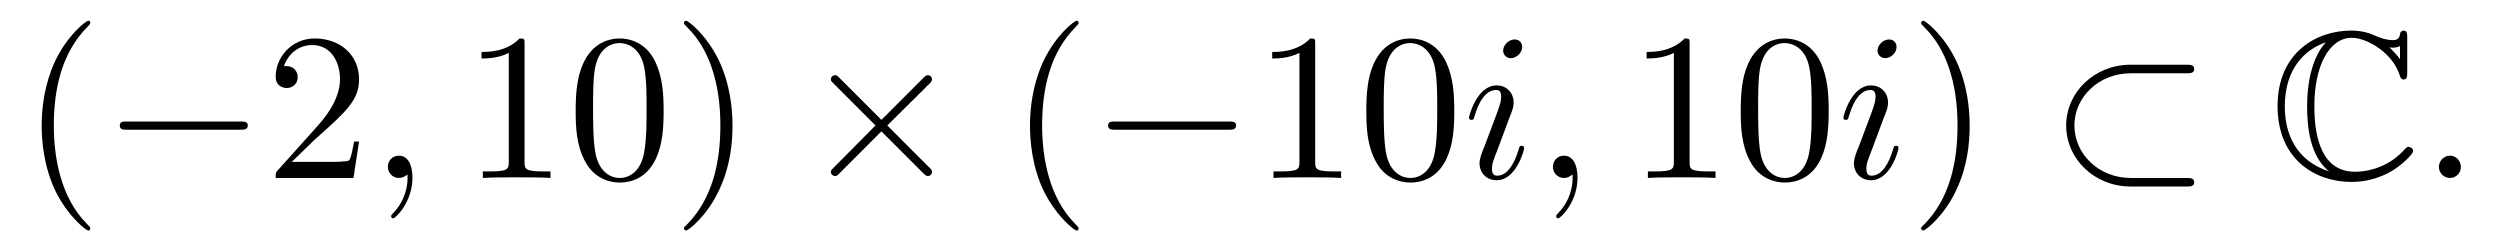
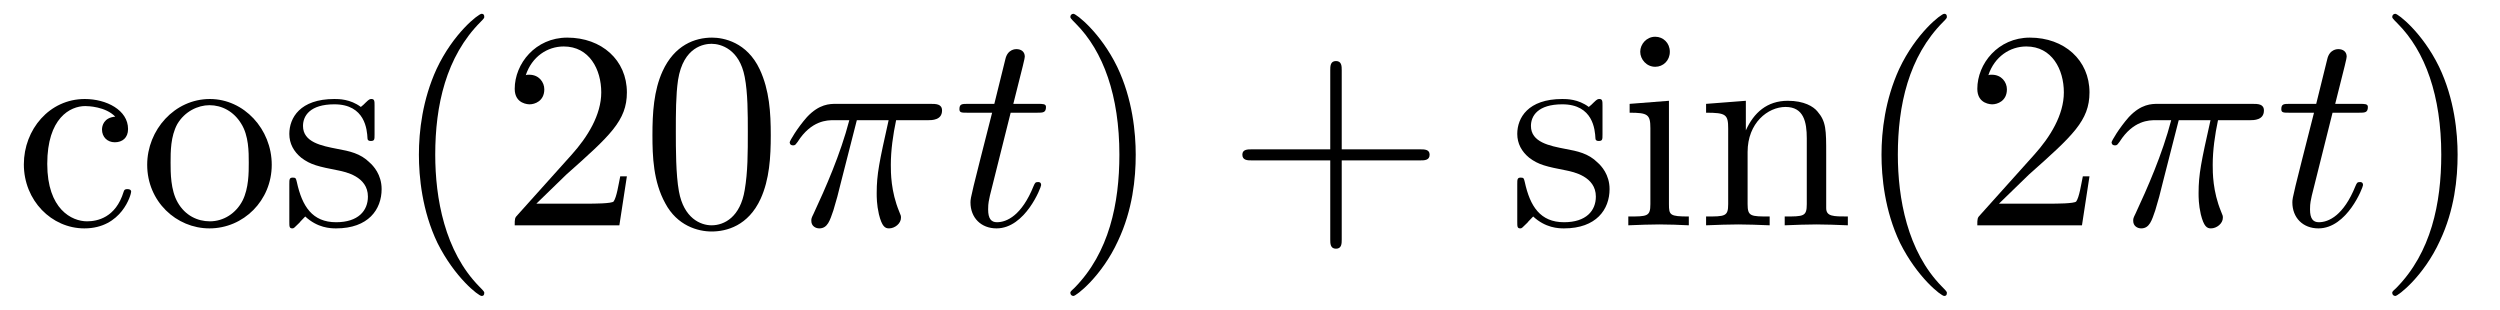
- <svg xmlns="http://www.w3.org/2000/svg" xmlns:xlink="http://www.w3.org/1999/xlink" viewBox="0 0 119.007 11.963" version="1.2">
+ <svg xmlns="http://www.w3.org/2000/svg" xmlns:xlink="http://www.w3.org/1999/xlink" viewBox="0 0 88.457 10.963" version="1.2">
  <defs>
    <g>
      <symbol overflow="visible" id="glyph0-0">
        <path style="stroke:none;" d="" />
      </symbol>
      <symbol overflow="visible" id="glyph0-1">
+         <path style="stroke:none;" d="M 1.172 -2.172 C 1.172 -3.797 1.984 -4.219 2.516 -4.219 C 2.609 -4.219 3.234 -4.203 3.578 -3.844 C 3.172 -3.812 3.109 -3.516 3.109 -3.391 C 3.109 -3.125 3.297 -2.938 3.562 -2.938 C 3.828 -2.938 4.031 -3.094 4.031 -3.406 C 4.031 -4.078 3.266 -4.469 2.5 -4.469 C 1.25 -4.469 0.344 -3.391 0.344 -2.156 C 0.344 -0.875 1.328 0.109 2.484 0.109 C 3.812 0.109 4.141 -1.094 4.141 -1.188 C 4.141 -1.281 4.031 -1.281 4 -1.281 C 3.922 -1.281 3.891 -1.25 3.875 -1.188 C 3.594 -0.266 2.938 -0.141 2.578 -0.141 C 2.047 -0.141 1.172 -0.562 1.172 -2.172 Z M 1.172 -2.172 " />
+       </symbol>
+       <symbol overflow="visible" id="glyph0-2">
+         <path style="stroke:none;" d="M 4.688 -2.141 C 4.688 -3.406 3.703 -4.469 2.5 -4.469 C 1.25 -4.469 0.281 -3.375 0.281 -2.141 C 0.281 -0.844 1.312 0.109 2.484 0.109 C 3.688 0.109 4.688 -0.875 4.688 -2.141 Z M 2.5 -0.141 C 2.062 -0.141 1.625 -0.344 1.359 -0.812 C 1.109 -1.25 1.109 -1.859 1.109 -2.219 C 1.109 -2.609 1.109 -3.141 1.344 -3.578 C 1.609 -4.031 2.078 -4.25 2.484 -4.25 C 2.922 -4.25 3.344 -4.031 3.609 -3.594 C 3.875 -3.172 3.875 -2.594 3.875 -2.219 C 3.875 -1.859 3.875 -1.312 3.656 -0.875 C 3.422 -0.422 2.984 -0.141 2.5 -0.141 Z M 2.5 -0.141 " />
+       </symbol>
+       <symbol overflow="visible" id="glyph0-3">
+         <path style="stroke:none;" d="M 2.078 -1.938 C 2.297 -1.891 3.109 -1.734 3.109 -1.016 C 3.109 -0.516 2.766 -0.109 1.984 -0.109 C 1.141 -0.109 0.781 -0.672 0.594 -1.531 C 0.562 -1.656 0.562 -1.688 0.453 -1.688 C 0.328 -1.688 0.328 -1.625 0.328 -1.453 L 0.328 -0.125 C 0.328 0.047 0.328 0.109 0.438 0.109 C 0.484 0.109 0.5 0.094 0.688 -0.094 C 0.703 -0.109 0.703 -0.125 0.891 -0.312 C 1.328 0.094 1.781 0.109 1.984 0.109 C 3.125 0.109 3.594 -0.562 3.594 -1.281 C 3.594 -1.797 3.297 -2.109 3.172 -2.219 C 2.844 -2.547 2.453 -2.625 2.031 -2.703 C 1.469 -2.812 0.812 -2.938 0.812 -3.516 C 0.812 -3.875 1.062 -4.281 1.922 -4.281 C 3.016 -4.281 3.078 -3.375 3.094 -3.078 C 3.094 -2.984 3.188 -2.984 3.203 -2.984 C 3.344 -2.984 3.344 -3.031 3.344 -3.219 L 3.344 -4.234 C 3.344 -4.391 3.344 -4.469 3.234 -4.469 C 3.188 -4.469 3.156 -4.469 3.031 -4.344 C 3 -4.312 2.906 -4.219 2.859 -4.188 C 2.484 -4.469 2.078 -4.469 1.922 -4.469 C 0.703 -4.469 0.328 -3.797 0.328 -3.234 C 0.328 -2.891 0.484 -2.609 0.75 -2.391 C 1.078 -2.141 1.359 -2.078 2.078 -1.938 Z M 2.078 -1.938 " />
+       </symbol>
+       <symbol overflow="visible" id="glyph0-4">
        <path style="stroke:none;" d="M 3.297 2.391 C 3.297 2.359 3.297 2.344 3.125 2.172 C 1.891 0.922 1.562 -0.969 1.562 -2.5 C 1.562 -4.234 1.938 -5.969 3.172 -7.203 C 3.297 -7.328 3.297 -7.344 3.297 -7.375 C 3.297 -7.453 3.266 -7.484 3.203 -7.484 C 3.094 -7.484 2.203 -6.797 1.609 -5.531 C 1.109 -4.438 0.984 -3.328 0.984 -2.5 C 0.984 -1.719 1.094 -0.516 1.641 0.625 C 2.25 1.844 3.094 2.5 3.203 2.5 C 3.266 2.5 3.297 2.469 3.297 2.391 Z M 3.297 2.391 " />
      </symbol>
-       <symbol overflow="visible" id="glyph0-2">
+       <symbol overflow="visible" id="glyph0-5">
        <path style="stroke:none;" d="M 1.266 -0.766 L 2.328 -1.797 C 3.875 -3.172 4.469 -3.703 4.469 -4.703 C 4.469 -5.844 3.578 -6.641 2.359 -6.641 C 1.234 -6.641 0.5 -5.719 0.5 -4.828 C 0.5 -4.281 1 -4.281 1.031 -4.281 C 1.203 -4.281 1.547 -4.391 1.547 -4.812 C 1.547 -5.062 1.359 -5.328 1.016 -5.328 C 0.938 -5.328 0.922 -5.328 0.891 -5.312 C 1.109 -5.969 1.656 -6.328 2.234 -6.328 C 3.141 -6.328 3.562 -5.516 3.562 -4.703 C 3.562 -3.906 3.078 -3.125 2.516 -2.5 L 0.609 -0.375 C 0.5 -0.266 0.5 -0.234 0.5 0 L 4.203 0 L 4.469 -1.734 L 4.234 -1.734 C 4.172 -1.438 4.109 -1 4 -0.844 C 3.938 -0.766 3.281 -0.766 3.062 -0.766 Z M 1.266 -0.766 " />
      </symbol>
-       <symbol overflow="visible" id="glyph0-3">
-         <path style="stroke:none;" d="M 2.938 -6.375 C 2.938 -6.625 2.938 -6.641 2.703 -6.641 C 2.078 -6 1.203 -6 0.891 -6 L 0.891 -5.688 C 1.094 -5.688 1.672 -5.688 2.188 -5.953 L 2.188 -0.781 C 2.188 -0.422 2.156 -0.312 1.266 -0.312 L 0.953 -0.312 L 0.953 0 C 1.297 -0.031 2.156 -0.031 2.562 -0.031 C 2.953 -0.031 3.828 -0.031 4.172 0 L 4.172 -0.312 L 3.859 -0.312 C 2.953 -0.312 2.938 -0.422 2.938 -0.781 Z M 2.938 -6.375 " />
-       </symbol>
-       <symbol overflow="visible" id="glyph0-4">
+       <symbol overflow="visible" id="glyph0-6">
        <path style="stroke:none;" d="M 4.578 -3.188 C 4.578 -3.984 4.531 -4.781 4.188 -5.516 C 3.734 -6.484 2.906 -6.641 2.5 -6.641 C 1.891 -6.641 1.172 -6.375 0.75 -5.453 C 0.438 -4.766 0.391 -3.984 0.391 -3.188 C 0.391 -2.438 0.422 -1.547 0.844 -0.781 C 1.266 0.016 2 0.219 2.484 0.219 C 3.016 0.219 3.781 0.016 4.219 -0.938 C 4.531 -1.625 4.578 -2.406 4.578 -3.188 Z M 2.484 0 C 2.094 0 1.5 -0.25 1.328 -1.203 C 1.219 -1.797 1.219 -2.719 1.219 -3.312 C 1.219 -3.953 1.219 -4.609 1.297 -5.141 C 1.484 -6.328 2.234 -6.422 2.484 -6.422 C 2.812 -6.422 3.469 -6.234 3.656 -5.25 C 3.766 -4.688 3.766 -3.938 3.766 -3.312 C 3.766 -2.562 3.766 -1.891 3.656 -1.25 C 3.5 -0.297 2.938 0 2.484 0 Z M 2.484 0 " />
      </symbol>
-       <symbol overflow="visible" id="glyph0-5">
+       <symbol overflow="visible" id="glyph0-7">
        <path style="stroke:none;" d="M 2.875 -2.5 C 2.875 -3.266 2.766 -4.469 2.219 -5.609 C 1.625 -6.828 0.766 -7.484 0.672 -7.484 C 0.609 -7.484 0.562 -7.438 0.562 -7.375 C 0.562 -7.344 0.562 -7.328 0.75 -7.141 C 1.734 -6.156 2.297 -4.578 2.297 -2.5 C 2.297 -0.781 1.938 0.969 0.703 2.219 C 0.562 2.344 0.562 2.359 0.562 2.391 C 0.562 2.453 0.609 2.5 0.672 2.5 C 0.766 2.5 1.672 1.812 2.25 0.547 C 2.766 -0.547 2.875 -1.656 2.875 -2.5 Z M 2.875 -2.5 " />
+       </symbol>
+       <symbol overflow="visible" id="glyph0-8">
+         <path style="stroke:none;" d="M 4.078 -2.297 L 6.859 -2.297 C 7 -2.297 7.188 -2.297 7.188 -2.5 C 7.188 -2.688 7 -2.688 6.859 -2.688 L 4.078 -2.688 L 4.078 -5.484 C 4.078 -5.625 4.078 -5.812 3.875 -5.812 C 3.672 -5.812 3.672 -5.625 3.672 -5.484 L 3.672 -2.688 L 0.891 -2.688 C 0.75 -2.688 0.562 -2.688 0.562 -2.5 C 0.562 -2.297 0.75 -2.297 0.891 -2.297 L 3.672 -2.297 L 3.672 0.5 C 3.672 0.641 3.672 0.828 3.875 0.828 C 4.078 0.828 4.078 0.641 4.078 0.5 Z M 4.078 -2.297 " />
+       </symbol>
+       <symbol overflow="visible" id="glyph0-9">
+         <path style="stroke:none;" d="M 1.766 -4.406 L 0.375 -4.297 L 0.375 -3.984 C 1.016 -3.984 1.109 -3.922 1.109 -3.438 L 1.109 -0.75 C 1.109 -0.312 1 -0.312 0.328 -0.312 L 0.328 0 C 0.641 -0.016 1.188 -0.031 1.422 -0.031 C 1.781 -0.031 2.125 -0.016 2.469 0 L 2.469 -0.312 C 1.797 -0.312 1.766 -0.359 1.766 -0.75 Z M 1.797 -6.141 C 1.797 -6.453 1.562 -6.672 1.281 -6.672 C 0.969 -6.672 0.75 -6.406 0.75 -6.141 C 0.75 -5.875 0.969 -5.609 1.281 -5.609 C 1.562 -5.609 1.797 -5.828 1.797 -6.141 Z M 1.797 -6.141 " />
+       </symbol>
+       <symbol overflow="visible" id="glyph0-10">
+         <path style="stroke:none;" d="M 1.094 -3.422 L 1.094 -0.75 C 1.094 -0.312 0.984 -0.312 0.312 -0.312 L 0.312 0 C 0.672 -0.016 1.172 -0.031 1.453 -0.031 C 1.703 -0.031 2.219 -0.016 2.562 0 L 2.562 -0.312 C 1.891 -0.312 1.781 -0.312 1.781 -0.75 L 1.781 -2.594 C 1.781 -3.625 2.5 -4.188 3.125 -4.188 C 3.766 -4.188 3.875 -3.656 3.875 -3.078 L 3.875 -0.75 C 3.875 -0.312 3.766 -0.312 3.094 -0.312 L 3.094 0 C 3.438 -0.016 3.953 -0.031 4.219 -0.031 C 4.469 -0.031 5 -0.016 5.328 0 L 5.328 -0.312 C 4.812 -0.312 4.562 -0.312 4.562 -0.609 L 4.562 -2.516 C 4.562 -3.375 4.562 -3.672 4.25 -4.031 C 4.109 -4.203 3.781 -4.406 3.203 -4.406 C 2.469 -4.406 2 -3.984 1.719 -3.359 L 1.719 -4.406 L 0.312 -4.297 L 0.312 -3.984 C 1.016 -3.984 1.094 -3.922 1.094 -3.422 Z M 1.094 -3.422 " />
      </symbol>
      <symbol overflow="visible" id="glyph1-0">
        <path style="stroke:none;" d="" />
      </symbol>
      <symbol overflow="visible" id="glyph1-1">
-         <path style="stroke:none;" d="M 6.562 -2.297 C 6.734 -2.297 6.922 -2.297 6.922 -2.5 C 6.922 -2.688 6.734 -2.688 6.562 -2.688 L 1.172 -2.688 C 1 -2.688 0.828 -2.688 0.828 -2.5 C 0.828 -2.297 1 -2.297 1.172 -2.297 Z M 6.562 -2.297 " />
+         <path style="stroke:none;" d="M 2.641 -3.719 L 3.766 -3.719 C 3.438 -2.25 3.344 -1.812 3.344 -1.141 C 3.344 -1 3.344 -0.734 3.422 -0.391 C 3.531 0.047 3.641 0.109 3.781 0.109 C 3.984 0.109 4.203 -0.062 4.203 -0.266 C 4.203 -0.328 4.203 -0.344 4.141 -0.484 C 3.844 -1.203 3.844 -1.859 3.844 -2.141 C 3.844 -2.656 3.922 -3.203 4.031 -3.719 L 5.156 -3.719 C 5.297 -3.719 5.656 -3.719 5.656 -4.062 C 5.656 -4.297 5.438 -4.297 5.25 -4.297 L 1.906 -4.297 C 1.688 -4.297 1.312 -4.297 0.875 -3.828 C 0.531 -3.438 0.266 -2.984 0.266 -2.938 C 0.266 -2.922 0.266 -2.828 0.391 -2.828 C 0.469 -2.828 0.484 -2.875 0.547 -2.953 C 1.031 -3.719 1.609 -3.719 1.812 -3.719 L 2.375 -3.719 C 2.062 -2.516 1.531 -1.312 1.109 -0.406 C 1.031 -0.25 1.031 -0.234 1.031 -0.156 C 1.031 0.031 1.188 0.109 1.312 0.109 C 1.609 0.109 1.688 -0.172 1.812 -0.531 C 1.953 -1 1.953 -1.016 2.078 -1.516 Z M 2.641 -3.719 " />
      </symbol>
      <symbol overflow="visible" id="glyph1-2">
-         <path style="stroke:none;" d="M 3.875 -2.766 L 1.891 -4.75 C 1.766 -4.875 1.75 -4.891 1.672 -4.891 C 1.562 -4.891 1.469 -4.812 1.469 -4.688 C 1.469 -4.625 1.484 -4.609 1.594 -4.5 L 3.594 -2.5 L 1.594 -0.484 C 1.484 -0.375 1.469 -0.359 1.469 -0.297 C 1.469 -0.172 1.562 -0.094 1.672 -0.094 C 1.75 -0.094 1.766 -0.109 1.891 -0.234 L 3.875 -2.219 L 5.938 -0.156 C 5.953 -0.141 6.016 -0.094 6.078 -0.094 C 6.203 -0.094 6.281 -0.172 6.281 -0.297 C 6.281 -0.312 6.281 -0.344 6.25 -0.406 C 6.234 -0.422 4.656 -1.984 4.156 -2.5 L 5.984 -4.312 C 6.031 -4.375 6.188 -4.5 6.234 -4.562 C 6.234 -4.578 6.281 -4.625 6.281 -4.688 C 6.281 -4.812 6.203 -4.891 6.078 -4.891 C 6 -4.891 5.969 -4.859 5.859 -4.75 Z M 3.875 -2.766 " />
-       </symbol>
-       <symbol overflow="visible" id="glyph1-3">
-         <path style="stroke:none;" d="M 6.562 -4.984 C 6.734 -4.984 6.922 -4.984 6.922 -5.188 C 6.922 -5.391 6.734 -5.391 6.562 -5.391 L 3.891 -5.391 C 2.188 -5.391 0.828 -4.094 0.828 -2.5 C 0.828 -0.891 2.188 0.406 3.891 0.406 L 6.562 0.406 C 6.734 0.406 6.922 0.406 6.922 0.203 C 6.922 0 6.734 0 6.562 0 L 3.906 0 C 2.359 0 1.219 -1.156 1.219 -2.5 C 1.219 -3.828 2.359 -4.984 3.906 -4.984 Z M 6.562 -4.984 " />
-       </symbol>
-       <symbol overflow="visible" id="glyph2-0">
-         <path style="stroke:none;" d="" />
-       </symbol>
-       <symbol overflow="visible" id="glyph2-1">
-         <path style="stroke:none;" d="M 2.031 -0.016 C 2.031 -0.672 1.781 -1.062 1.391 -1.062 C 1.062 -1.062 0.859 -0.812 0.859 -0.531 C 0.859 -0.266 1.062 0 1.391 0 C 1.5 0 1.641 -0.047 1.734 -0.125 C 1.766 -0.156 1.781 -0.156 1.781 -0.156 C 1.797 -0.156 1.797 -0.156 1.797 -0.016 C 1.797 0.734 1.453 1.328 1.125 1.656 C 1.016 1.766 1.016 1.781 1.016 1.812 C 1.016 1.891 1.062 1.922 1.109 1.922 C 1.219 1.922 2.031 1.156 2.031 -0.016 Z M 2.031 -0.016 " />
-       </symbol>
-       <symbol overflow="visible" id="glyph2-2">
-         <path style="stroke:none;" d="M 2.828 -6.234 C 2.828 -6.438 2.688 -6.594 2.469 -6.594 C 2.188 -6.594 1.922 -6.328 1.922 -6.062 C 1.922 -5.875 2.062 -5.703 2.297 -5.703 C 2.531 -5.703 2.828 -5.938 2.828 -6.234 Z M 2.078 -2.484 C 2.188 -2.766 2.188 -2.797 2.297 -3.062 C 2.375 -3.266 2.422 -3.406 2.422 -3.594 C 2.422 -4.031 2.109 -4.406 1.609 -4.406 C 0.672 -4.406 0.297 -2.953 0.297 -2.875 C 0.297 -2.766 0.391 -2.766 0.406 -2.766 C 0.516 -2.766 0.516 -2.797 0.562 -2.953 C 0.844 -3.891 1.234 -4.188 1.578 -4.188 C 1.656 -4.188 1.828 -4.188 1.828 -3.875 C 1.828 -3.656 1.75 -3.453 1.719 -3.344 C 1.641 -3.094 1.188 -1.938 1.031 -1.5 C 0.922 -1.25 0.797 -0.922 0.797 -0.703 C 0.797 -0.234 1.141 0.109 1.609 0.109 C 2.547 0.109 2.922 -1.328 2.922 -1.422 C 2.922 -1.531 2.828 -1.531 2.797 -1.531 C 2.703 -1.531 2.703 -1.5 2.656 -1.344 C 2.469 -0.719 2.141 -0.109 1.641 -0.109 C 1.469 -0.109 1.391 -0.203 1.391 -0.438 C 1.391 -0.688 1.453 -0.828 1.688 -1.438 Z M 2.078 -2.484 " />
-       </symbol>
-       <symbol overflow="visible" id="glyph2-3">
-         <path style="stroke:none;" d="M 1.906 -0.531 C 1.906 -0.812 1.672 -1.062 1.391 -1.062 C 1.094 -1.062 0.859 -0.812 0.859 -0.531 C 0.859 -0.234 1.094 0 1.391 0 C 1.672 0 1.906 -0.234 1.906 -0.531 Z M 1.906 -0.531 " />
-       </symbol>
-       <symbol overflow="visible" id="glyph3-0">
-         <path style="stroke:none;" d="" />
-       </symbol>
-       <symbol overflow="visible" id="glyph3-1">
-         <path style="stroke:none;" d="M 6.547 -6.688 C 6.547 -6.859 6.547 -7.016 6.375 -7.016 C 6.375 -7.016 6.219 -7.016 6.203 -6.844 C 6.172 -6.562 5.938 -6.562 5.875 -6.562 C 5.516 -6.562 5.172 -6.703 4.969 -6.797 C 4.469 -7.016 4.031 -7.016 3.875 -7.016 C 2.219 -7.016 0.375 -5.969 0.375 -3.422 C 0.375 -0.875 2.172 0.188 3.891 0.188 C 4.422 0.188 5.141 0.078 5.859 -0.359 C 6.312 -0.641 6.828 -1.141 6.828 -1.281 C 6.828 -1.422 6.672 -1.484 6.625 -1.484 C 6.547 -1.484 6.516 -1.453 6.406 -1.344 C 5.828 -0.688 4.938 -0.297 4.062 -0.297 C 2.516 -0.297 2.125 -1.859 2.125 -3.406 C 2.125 -5.359 2.844 -6.672 3.906 -6.672 C 4.656 -6.672 5.859 -5.938 6.188 -4.891 C 6.219 -4.797 6.25 -4.688 6.375 -4.688 C 6.547 -4.688 6.547 -4.859 6.547 -5.031 Z M 6.203 -5.656 C 6.078 -5.828 5.953 -5.969 5.703 -6.219 C 5.75 -6.203 5.828 -6.203 5.875 -6.203 C 5.984 -6.203 6.125 -6.234 6.203 -6.281 Z M 2.656 -6.438 C 2.438 -6.203 1.781 -5.359 1.781 -3.406 C 1.781 -2.406 1.922 -1.031 2.828 -0.312 C 1.188 -0.844 0.719 -2.188 0.719 -3.406 C 0.719 -5.25 1.719 -6.125 2.656 -6.453 Z M 2.656 -6.438 " />
+         <path style="stroke:none;" d="M 2.047 -3.984 L 2.984 -3.984 C 3.188 -3.984 3.297 -3.984 3.297 -4.188 C 3.297 -4.297 3.188 -4.297 3.016 -4.297 L 2.141 -4.297 C 2.5 -5.719 2.547 -5.906 2.547 -5.969 C 2.547 -6.141 2.422 -6.234 2.25 -6.234 C 2.219 -6.234 1.938 -6.234 1.859 -5.875 L 1.469 -4.297 L 0.531 -4.297 C 0.328 -4.297 0.234 -4.297 0.234 -4.109 C 0.234 -3.984 0.312 -3.984 0.516 -3.984 L 1.391 -3.984 C 0.672 -1.156 0.625 -0.984 0.625 -0.812 C 0.625 -0.266 1 0.109 1.547 0.109 C 2.562 0.109 3.125 -1.344 3.125 -1.422 C 3.125 -1.531 3.047 -1.531 3.016 -1.531 C 2.922 -1.531 2.906 -1.5 2.859 -1.391 C 2.438 -0.344 1.906 -0.109 1.562 -0.109 C 1.359 -0.109 1.25 -0.234 1.25 -0.562 C 1.25 -0.812 1.281 -0.875 1.312 -1.047 Z M 2.047 -3.984 " />
      </symbol>
    </g>
+     <clipPath id="clip1">
+       <path d="M 0 0 L 28 0 L 28 10.965 L 0 10.965 Z M 0 0 " />
+     </clipPath>
+     <clipPath id="clip2">
+       <path d="M 37 0 L 41 0 L 41 10.965 L 37 10.965 Z M 37 0 " />
+     </clipPath>
+     <clipPath id="clip3">
+       <path d="M 53 0 L 74 0 L 74 10.965 L 53 10.965 Z M 53 0 " />
+     </clipPath>
+     <clipPath id="clip4">
+       <path d="M 84 0 L 87 0 L 87 10.965 L 84 10.965 Z M 84 0 " />
+     </clipPath>
  </defs>
  <g id="surface1">
-     <g style="fill:rgb(0%,0%,0%);fill-opacity:1;">
-       <use xlink:href="#glyph0-1" x="1" y="8.472" />
+     <g clip-path="url(#clip1)" clip-rule="nonzero">
+       <g style="fill:rgb(0%,0%,0%);fill-opacity:1;">
+         <use xlink:href="#glyph0-1" x="0.5" y="7.972" />
+         <use xlink:href="#glyph0-2" x="4.927" y="7.972" />
+         <use xlink:href="#glyph0-3" x="9.909" y="7.972" />
+         <use xlink:href="#glyph0-4" x="13.838" y="7.972" />
+         <use xlink:href="#glyph0-5" x="17.712" y="7.972" />
+         <use xlink:href="#glyph0-6" x="22.694" y="7.972" />
+       </g>
    </g>
    <g style="fill:rgb(0%,0%,0%);fill-opacity:1;">
-       <use xlink:href="#glyph1-1" x="4.874" y="8.472" />
+       <use xlink:href="#glyph1-1" x="27.676" y="7.972" />
    </g>
    <g style="fill:rgb(0%,0%,0%);fill-opacity:1;">
-       <use xlink:href="#glyph0-2" x="12.623" y="8.472" />
+       <use xlink:href="#glyph1-2" x="33.713" y="7.972" />
+     </g>
+     <g clip-path="url(#clip2)" clip-rule="nonzero">
+       <g style="fill:rgb(0%,0%,0%);fill-opacity:1;">
+         <use xlink:href="#glyph0-7" x="37.31" y="7.972" />
+       </g>
    </g>
    <g style="fill:rgb(0%,0%,0%);fill-opacity:1;">
-       <use xlink:href="#glyph2-1" x="17.604" y="8.472" />
+       <use xlink:href="#glyph0-8" x="43.396" y="7.972" />
+     </g>
+     <g clip-path="url(#clip3)" clip-rule="nonzero">
+       <g style="fill:rgb(0%,0%,0%);fill-opacity:1;">
+         <use xlink:href="#glyph0-3" x="53.357" y="7.972" />
+         <use xlink:href="#glyph0-9" x="57.286" y="7.972" />
+         <use xlink:href="#glyph0-10" x="60.054" y="7.972" />
+         <use xlink:href="#glyph0-4" x="65.589" y="7.972" />
+         <use xlink:href="#glyph0-5" x="69.463" y="7.972" />
+       </g>
    </g>
    <g style="fill:rgb(0%,0%,0%);fill-opacity:1;">
-       <use xlink:href="#glyph0-3" x="22.032" y="8.472" />
-       <use xlink:href="#glyph0-4" x="27.013" y="8.472" />
-       <use xlink:href="#glyph0-5" x="31.995" y="8.472" />
+       <use xlink:href="#glyph1-1" x="74.448" y="7.972" />
    </g>
    <g style="fill:rgb(0%,0%,0%);fill-opacity:1;">
-       <use xlink:href="#glyph1-2" x="38.083" y="8.472" />
+       <use xlink:href="#glyph1-2" x="80.485" y="7.972" />
    </g>
-     <g style="fill:rgb(0%,0%,0%);fill-opacity:1;">
-       <use xlink:href="#glyph0-1" x="48.046" y="8.472" />
-     </g>
-     <g style="fill:rgb(0%,0%,0%);fill-opacity:1;">
-       <use xlink:href="#glyph1-1" x="51.92" y="8.472" />
-     </g>
-     <g style="fill:rgb(0%,0%,0%);fill-opacity:1;">
-       <use xlink:href="#glyph0-3" x="59.669" y="8.472" />
-       <use xlink:href="#glyph0-4" x="64.65" y="8.472" />
-     </g>
-     <g style="fill:rgb(0%,0%,0%);fill-opacity:1;">
-       <use xlink:href="#glyph2-2" x="69.632" y="8.472" />
-       <use xlink:href="#glyph2-1" x="73.064" y="8.472" />
-     </g>
-     <g style="fill:rgb(0%,0%,0%);fill-opacity:1;">
-       <use xlink:href="#glyph0-3" x="77.492" y="8.472" />
-       <use xlink:href="#glyph0-4" x="82.473" y="8.472" />
-     </g>
-     <g style="fill:rgb(0%,0%,0%);fill-opacity:1;">
-       <use xlink:href="#glyph2-2" x="87.454" y="8.472" />
-     </g>
-     <g style="fill:rgb(0%,0%,0%);fill-opacity:1;">
-       <use xlink:href="#glyph0-5" x="90.887" y="8.472" />
-     </g>
-     <g style="fill:rgb(0%,0%,0%);fill-opacity:1;">
-       <use xlink:href="#glyph1-3" x="97.528" y="8.472" />
-     </g>
-     <g style="fill:rgb(0%,0%,0%);fill-opacity:1;">
-       <use xlink:href="#glyph3-1" x="108.044" y="8.472" />
-     </g>
-     <g style="fill:rgb(0%,0%,0%);fill-opacity:1;">
-       <use xlink:href="#glyph2-3" x="115.24" y="8.472" />
+     <g clip-path="url(#clip4)" clip-rule="nonzero">
+       <g style="fill:rgb(0%,0%,0%);fill-opacity:1;">
+         <use xlink:href="#glyph0-7" x="84.082" y="7.972" />
+       </g>
    </g>
  </g>
</svg>
